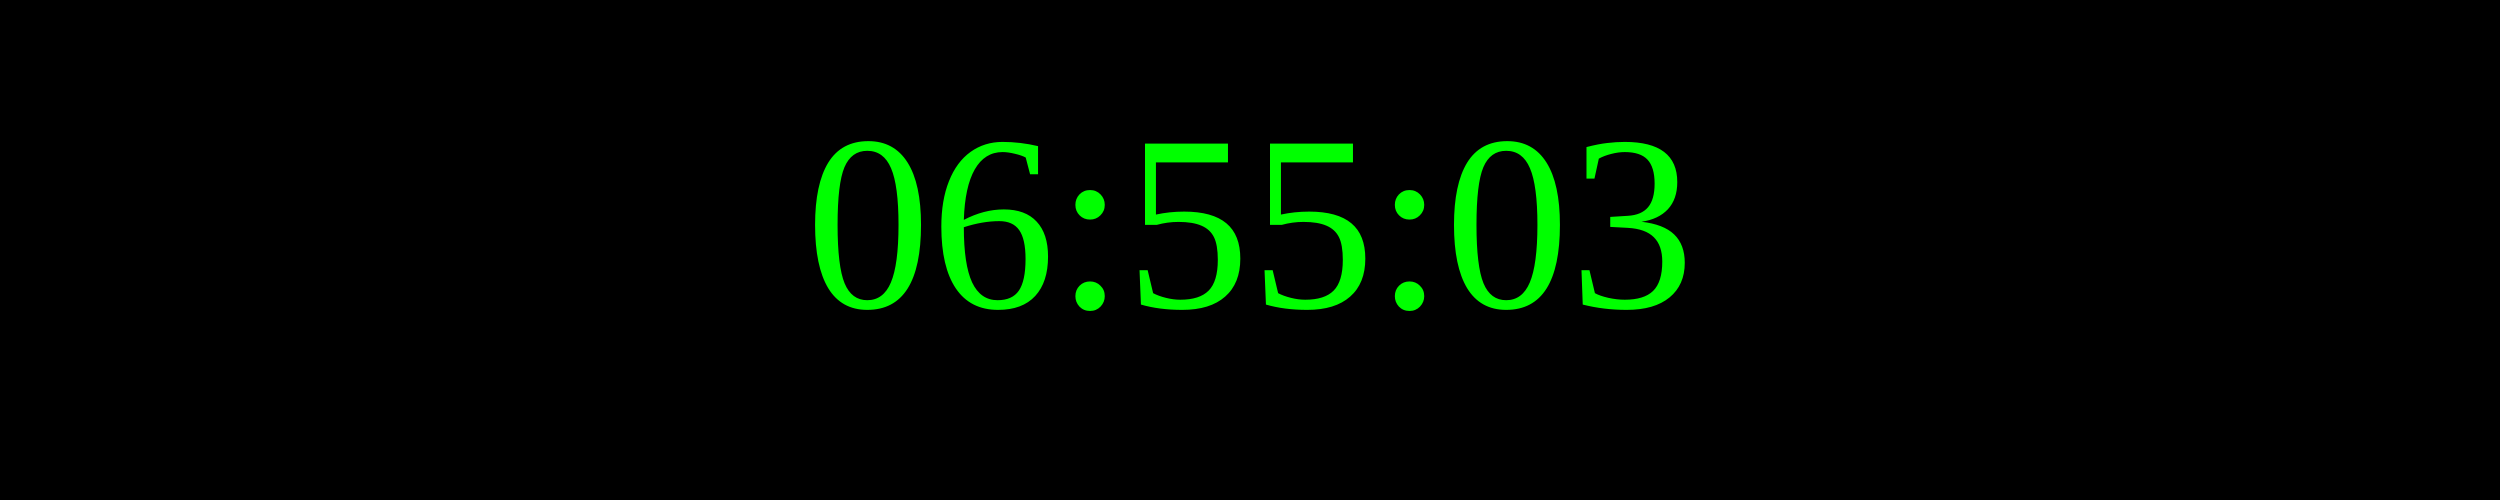
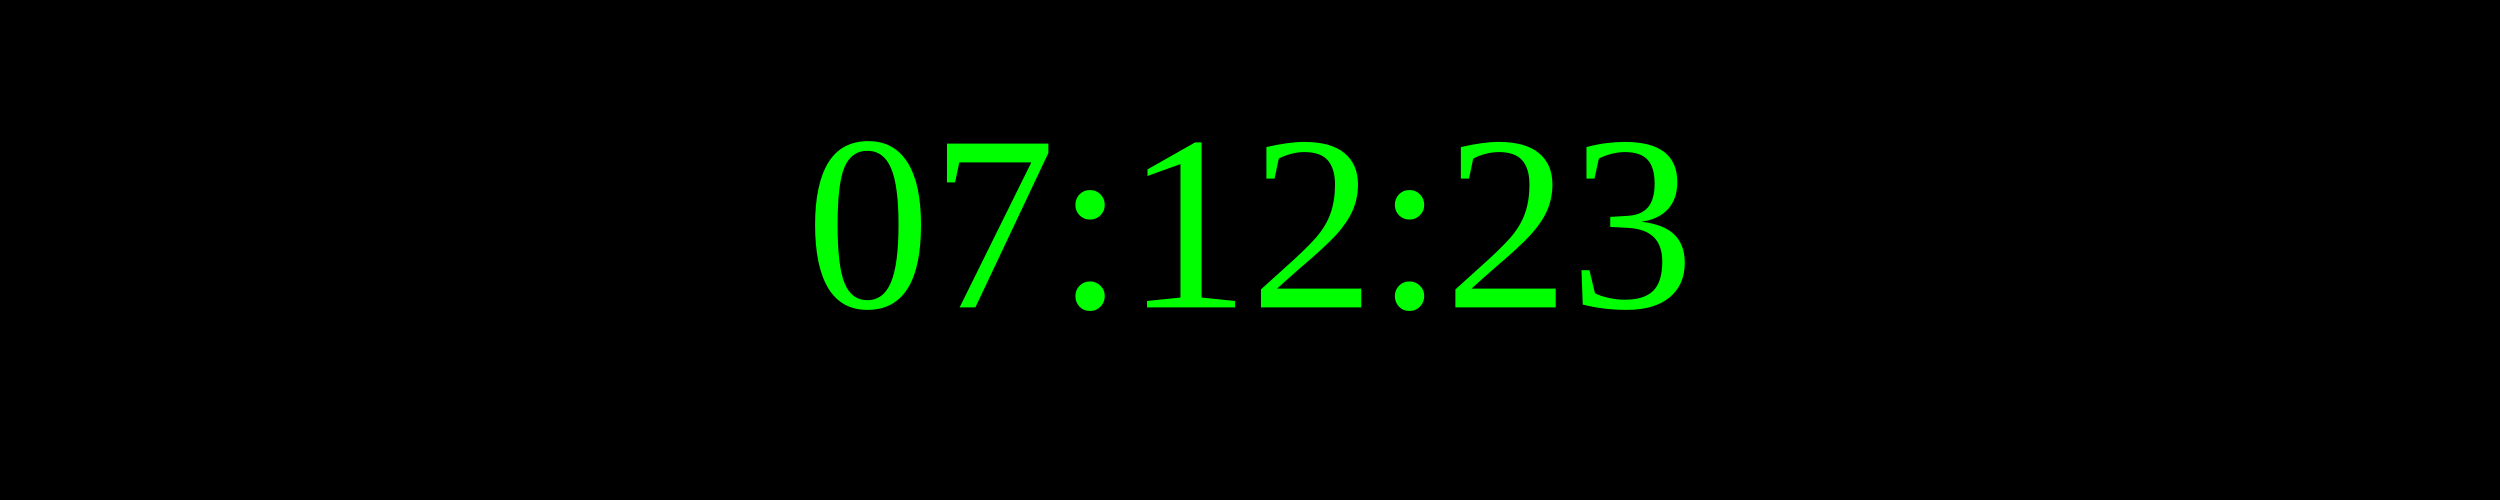
<svg xmlns="http://www.w3.org/2000/svg" width="250" height="50">
  <rect width="100%" height="100%" fill="black" />
  <text x="50%" y="50%" font-size="25" fill="lime" text-anchor="middle" dominant-baseline="middle">
- 06:55:03
+ 07:12:23
</text>
</svg>
